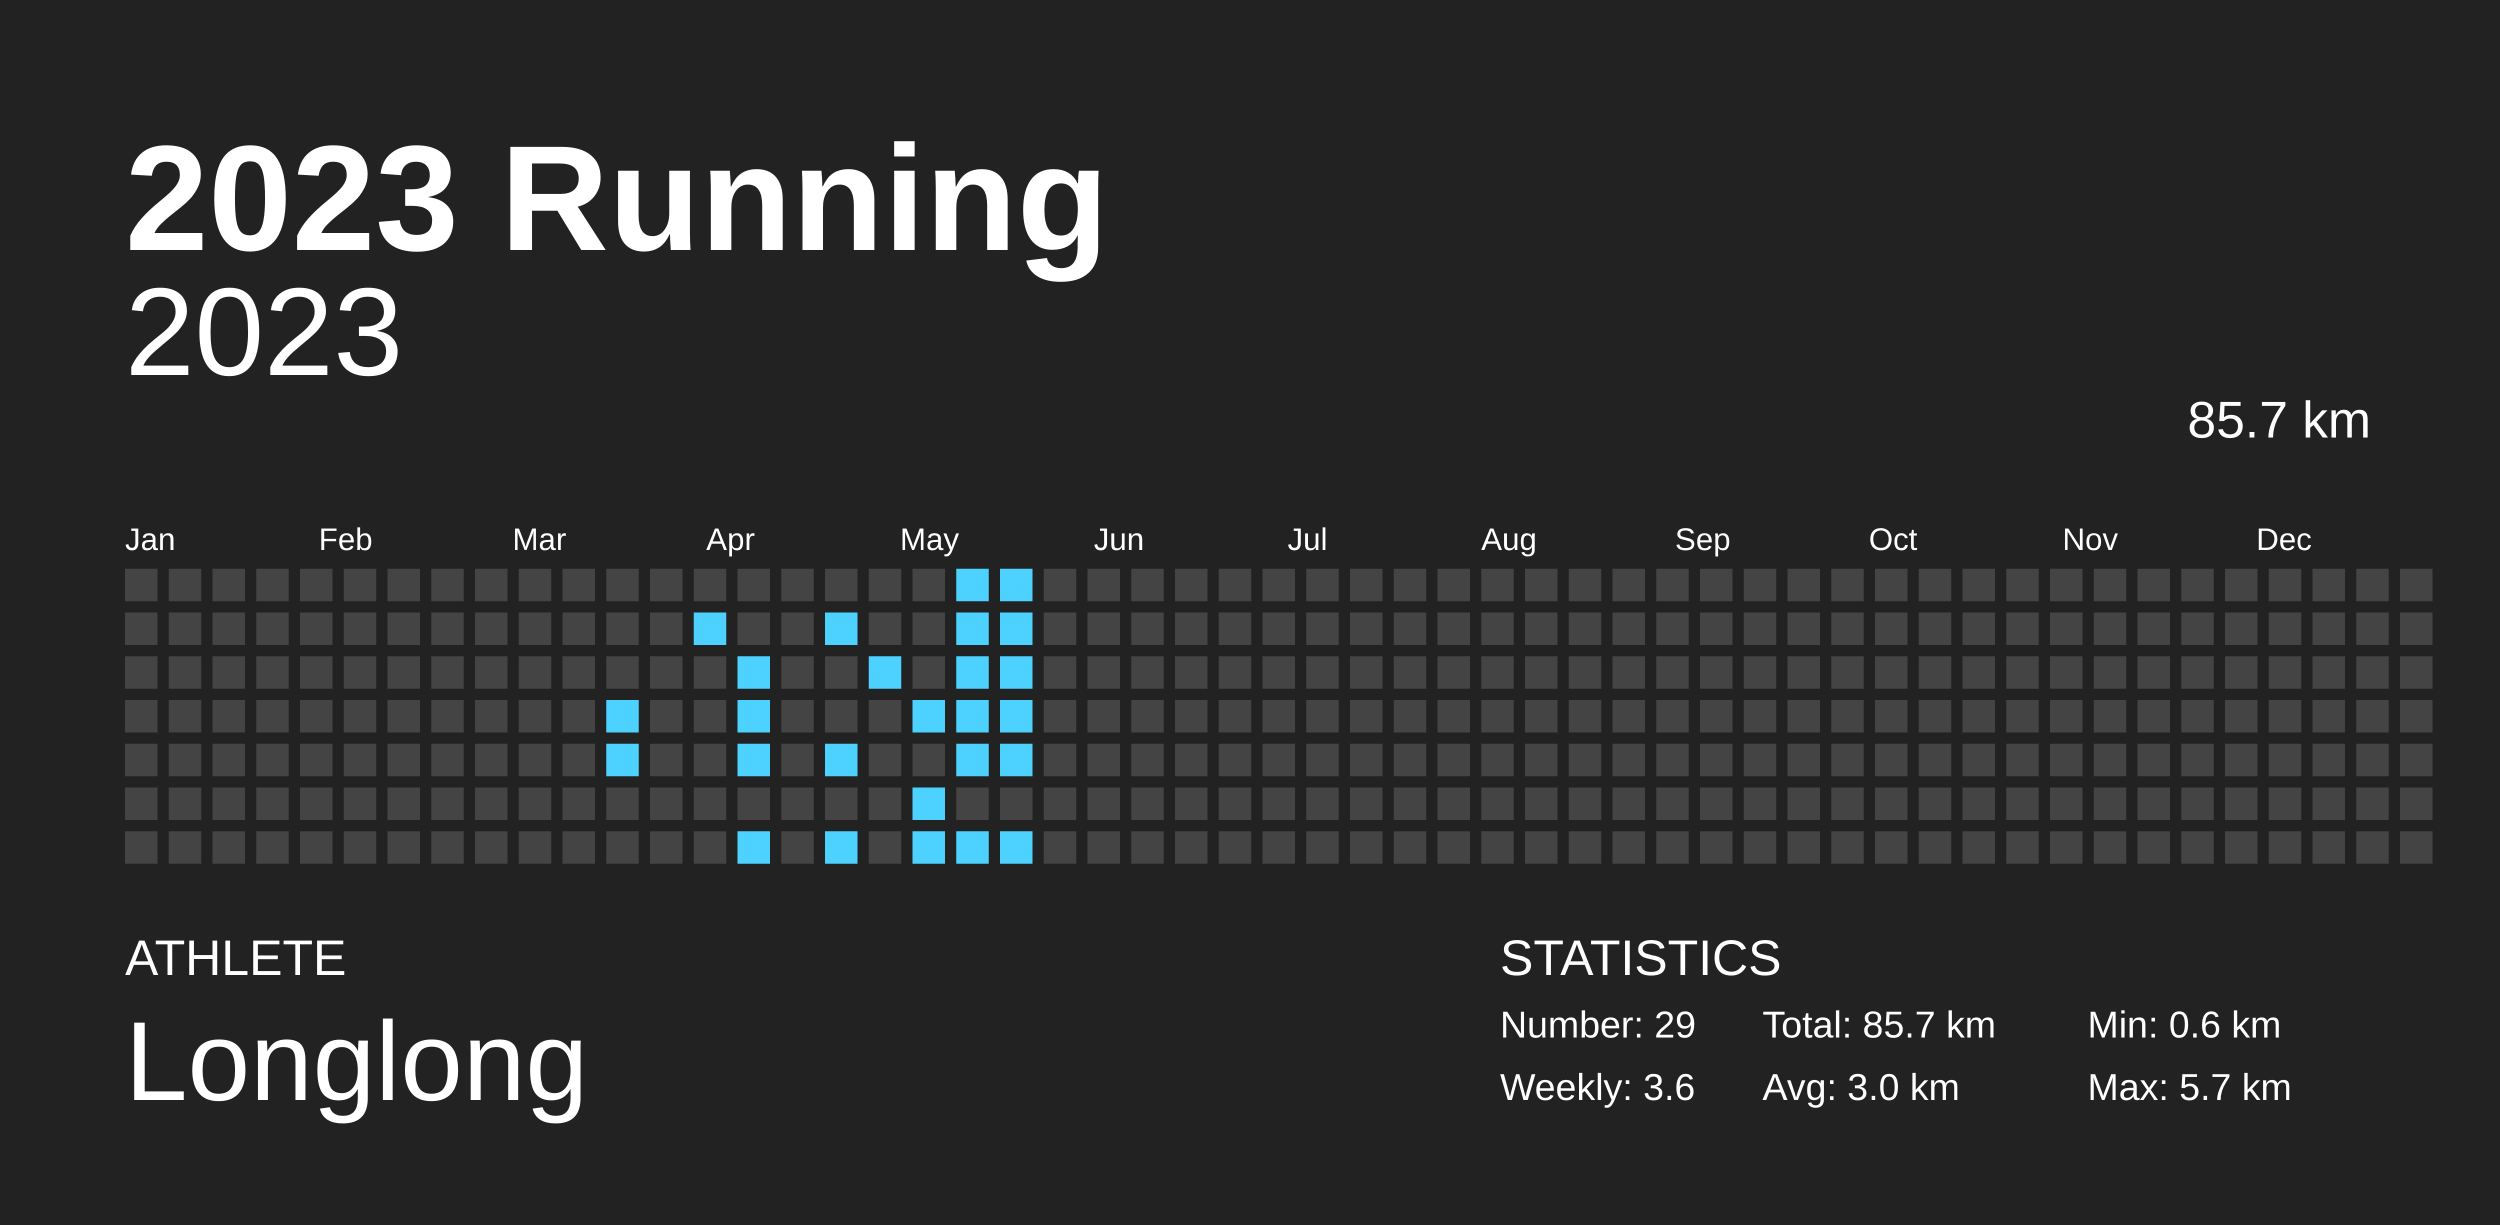
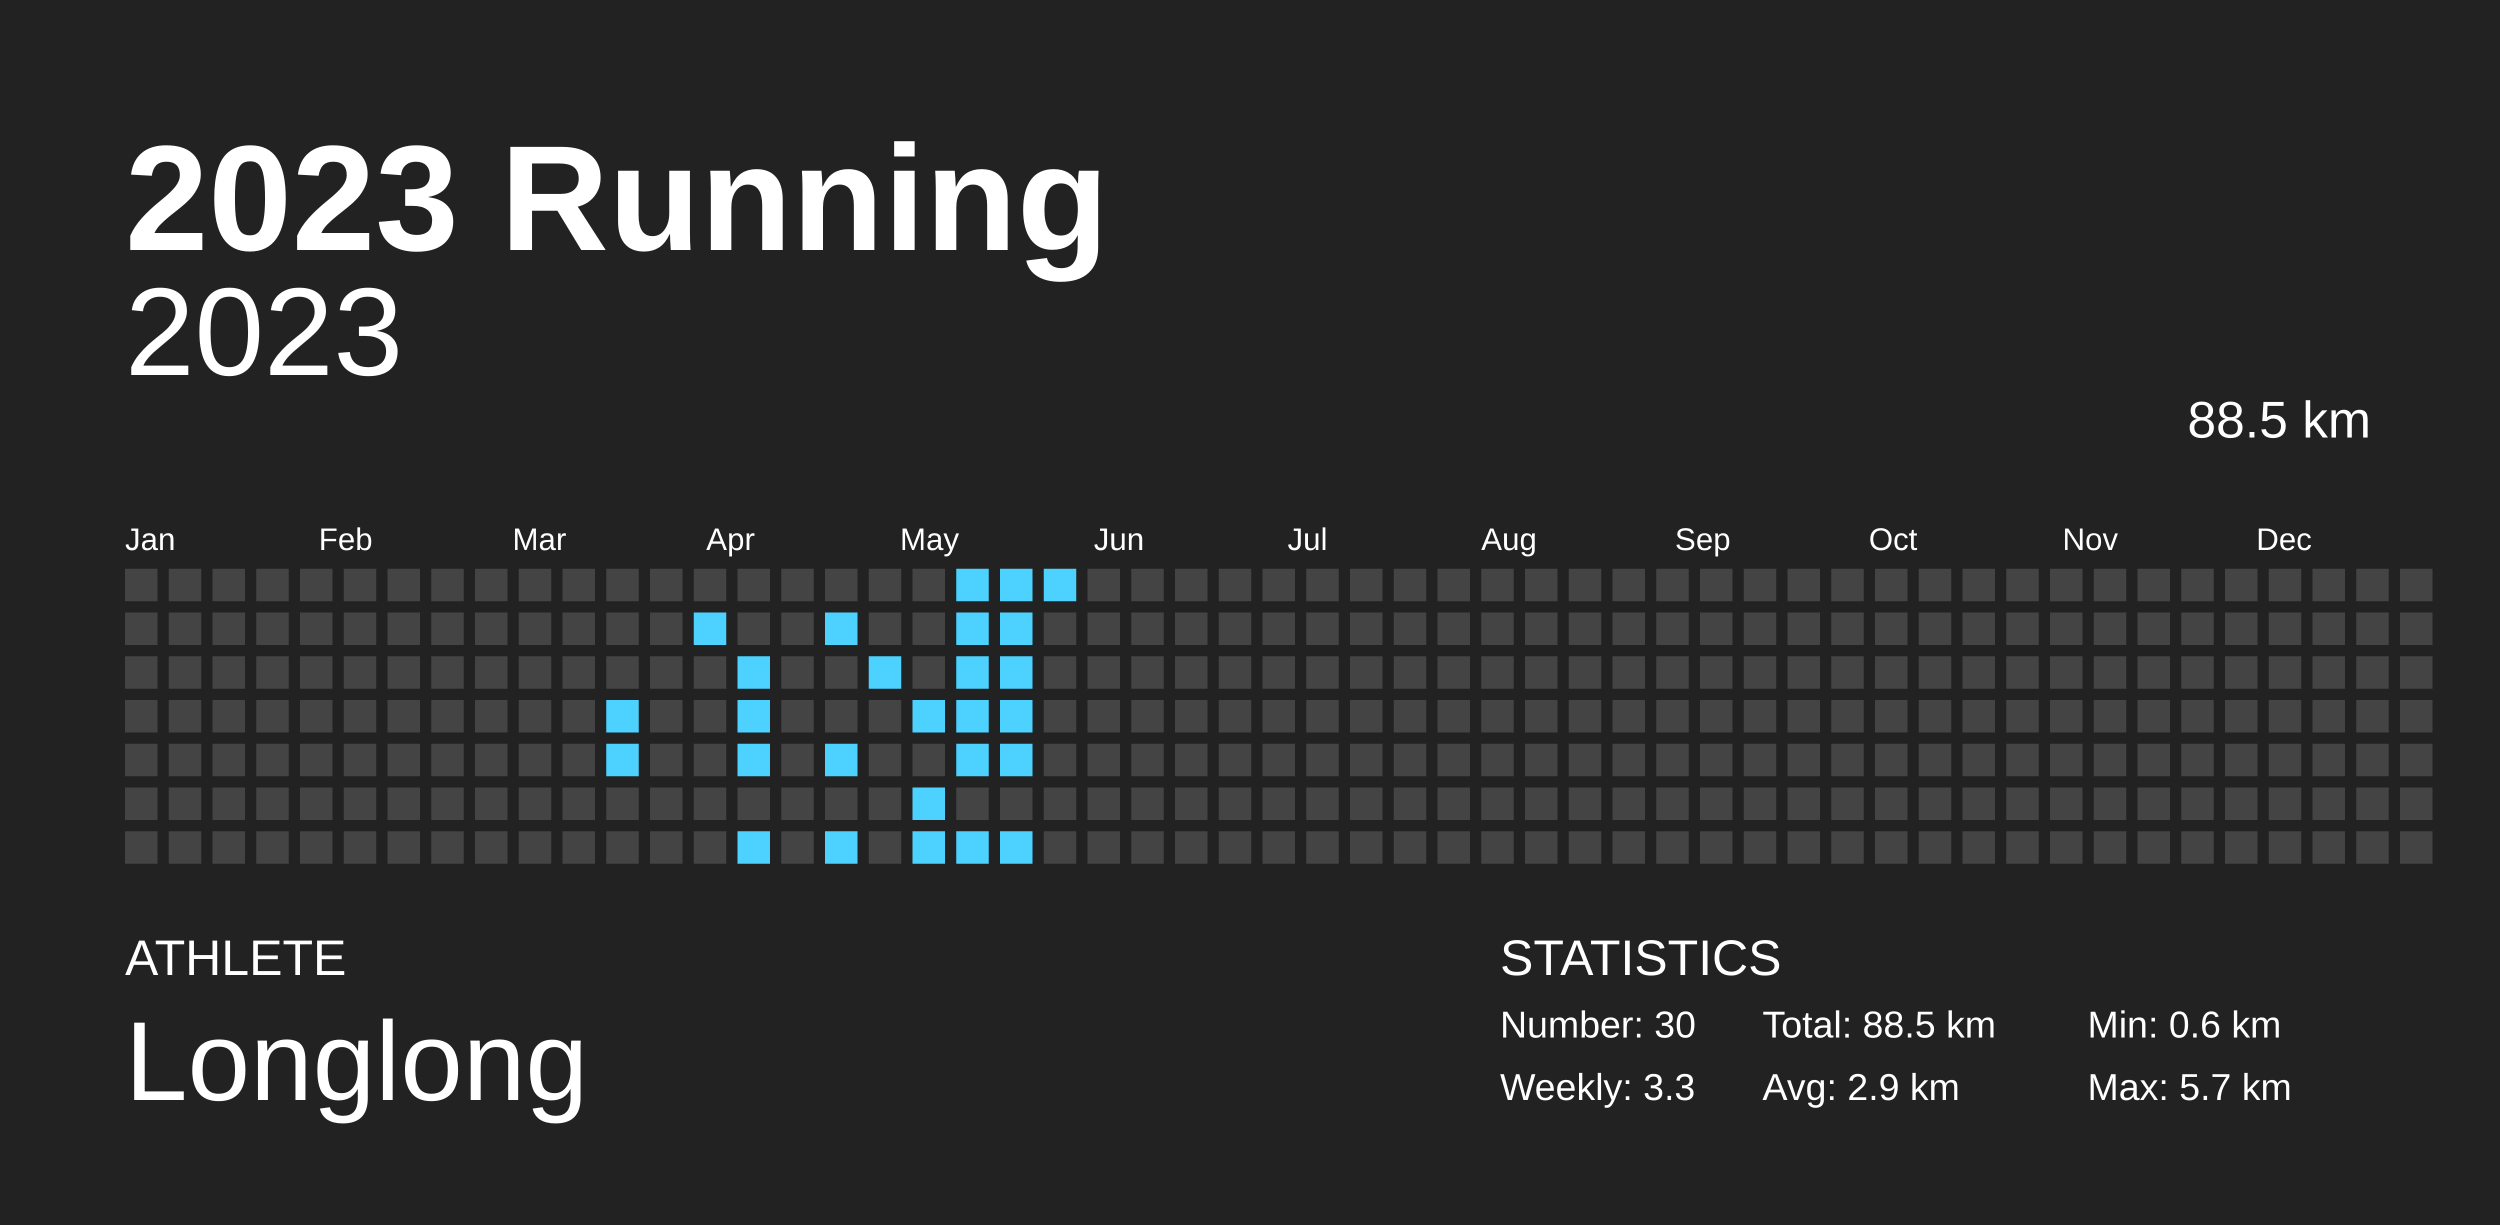
<svg xmlns="http://www.w3.org/2000/svg" baseProfile="full" height="98mm" version="1.1" viewBox="0,0,200,98" width="200mm">
  <defs />
  <rect fill="#222222" height="98" width="200" x="0" y="0" />
  <text fill="#FFFFFF" style="font-size:12px; font-family:Arial; font-weight:bold;" x="10" y="20">2023 Running</text>
  <text fill="#FFFFFF" style="font-size:4px; font-family:Arial" x="10" y="78">ATHLETE</text>
  <text fill="#FFFFFF" style="font-size:9px; font-family:Arial" x="10" y="88">Longlong</text>
  <text fill="#FFFFFF" style="font-size:4px; font-family:Arial" x="120" y="78">STATISTICS</text>
-   <text fill="#FFFFFF" style="font-size:3px; font-family:Arial" x="120" y="83">Number: 29</text>
-   <text fill="#FFFFFF" style="font-size:3px; font-family:Arial" x="120" y="88">Weekly: 3.6</text>
-   <text fill="#FFFFFF" style="font-size:3px; font-family:Arial" x="141" y="83">Total: 85.7 km</text>
-   <text fill="#FFFFFF" style="font-size:3px; font-family:Arial" x="141" y="88">Avg: 3.0 km</text>
+   <text fill="#FFFFFF" style="font-size:3px; font-family:Arial" x="120" y="83">Number: 30</text>
+   <text fill="#FFFFFF" style="font-size:3px; font-family:Arial" x="120" y="88">Weekly: 3.3</text>
+   <text fill="#FFFFFF" style="font-size:3px; font-family:Arial" x="141" y="83">Total: 88.5 km</text>
+   <text fill="#FFFFFF" style="font-size:3px; font-family:Arial" x="141" y="88">Avg: 2.9 km</text>
  <text fill="#FFFFFF" style="font-size:3px; font-family:Arial" x="167" y="83">Min: 0.6 km</text>
  <text fill="#FFFFFF" style="font-size:3px; font-family:Arial" x="167" y="88">Max: 5.7 km</text>
  <text alignment-baseline="hanging" fill="#FFFFFF" style="font-size:10.0px; font-family:Arial;" x="10" y="30">2023</text>
-   <text alignment-baseline="hanging" fill="#FFFFFF" style="font-size:4.125px; font-family:Arial;" x="175" y="35">85.7 km</text>
+   <text alignment-baseline="hanging" fill="#FFFFFF" style="font-size:4.125px; font-family:Arial;" x="175" y="35">88.5 km</text>
  <text fill="#FFFFFF" style="font-size:2.5px; font-family:Arial" x="10.0" y="44">Jan</text>
  <text fill="#FFFFFF" style="font-size:2.5px; font-family:Arial" x="25.5" y="44">Feb</text>
  <text fill="#FFFFFF" style="font-size:2.5px; font-family:Arial" x="41.0" y="44">Mar</text>
  <text fill="#FFFFFF" style="font-size:2.5px; font-family:Arial" x="56.5" y="44">Apr</text>
  <text fill="#FFFFFF" style="font-size:2.5px; font-family:Arial" x="72.0" y="44">May</text>
  <text fill="#FFFFFF" style="font-size:2.5px; font-family:Arial" x="87.5" y="44">Jun</text>
  <text fill="#FFFFFF" style="font-size:2.5px; font-family:Arial" x="103.0" y="44">Jul</text>
  <text fill="#FFFFFF" style="font-size:2.5px; font-family:Arial" x="118.5" y="44">Aug</text>
  <text fill="#FFFFFF" style="font-size:2.5px; font-family:Arial" x="134.0" y="44">Sep</text>
  <text fill="#FFFFFF" style="font-size:2.5px; font-family:Arial" x="149.5" y="44">Oct</text>
  <text fill="#FFFFFF" style="font-size:2.5px; font-family:Arial" x="165.0" y="44">Nov</text>
  <text fill="#FFFFFF" style="font-size:2.5px; font-family:Arial" x="180.5" y="44">Dec</text>
  <rect fill="#444444" height="2.6" width="2.6" x="10.0" y="45.5" />
  <rect fill="#444444" height="2.6" width="2.6" x="10.0" y="49.0" />
  <rect fill="#444444" height="2.6" width="2.6" x="10.0" y="52.5" />
  <rect fill="#444444" height="2.6" width="2.6" x="10.0" y="56.0" />
  <rect fill="#444444" height="2.6" width="2.6" x="10.0" y="59.5" />
  <rect fill="#444444" height="2.6" width="2.6" x="10.0" y="63.0" />
  <rect fill="#444444" height="2.6" width="2.6" x="10.0" y="66.5" />
  <rect fill="#444444" height="2.6" width="2.6" x="13.5" y="45.5" />
  <rect fill="#444444" height="2.6" width="2.6" x="13.5" y="49.0" />
  <rect fill="#444444" height="2.6" width="2.6" x="13.5" y="52.5" />
  <rect fill="#444444" height="2.6" width="2.6" x="13.5" y="56.0" />
  <rect fill="#444444" height="2.6" width="2.6" x="13.5" y="59.5" />
  <rect fill="#444444" height="2.6" width="2.6" x="13.5" y="63.0" />
  <rect fill="#444444" height="2.6" width="2.6" x="13.5" y="66.5" />
  <rect fill="#444444" height="2.6" width="2.6" x="17.0" y="45.5" />
  <rect fill="#444444" height="2.6" width="2.6" x="17.0" y="49.0" />
  <rect fill="#444444" height="2.6" width="2.6" x="17.0" y="52.5" />
  <rect fill="#444444" height="2.6" width="2.6" x="17.0" y="56.0" />
  <rect fill="#444444" height="2.6" width="2.6" x="17.0" y="59.5" />
  <rect fill="#444444" height="2.6" width="2.6" x="17.0" y="63.0" />
  <rect fill="#444444" height="2.6" width="2.6" x="17.0" y="66.5" />
  <rect fill="#444444" height="2.6" width="2.6" x="20.5" y="45.5" />
  <rect fill="#444444" height="2.6" width="2.6" x="20.5" y="49.0" />
  <rect fill="#444444" height="2.6" width="2.6" x="20.5" y="52.5" />
  <rect fill="#444444" height="2.6" width="2.6" x="20.5" y="56.0" />
  <rect fill="#444444" height="2.6" width="2.6" x="20.5" y="59.5" />
  <rect fill="#444444" height="2.6" width="2.6" x="20.5" y="63.0" />
  <rect fill="#444444" height="2.6" width="2.6" x="20.5" y="66.5" />
  <rect fill="#444444" height="2.6" width="2.6" x="24.0" y="45.5" />
  <rect fill="#444444" height="2.6" width="2.6" x="24.0" y="49.0" />
  <rect fill="#444444" height="2.6" width="2.6" x="24.0" y="52.5" />
  <rect fill="#444444" height="2.6" width="2.6" x="24.0" y="56.0" />
  <rect fill="#444444" height="2.6" width="2.6" x="24.0" y="59.5" />
  <rect fill="#444444" height="2.6" width="2.6" x="24.0" y="63.0" />
  <rect fill="#444444" height="2.6" width="2.6" x="24.0" y="66.5" />
  <rect fill="#444444" height="2.6" width="2.6" x="27.5" y="45.5" />
  <rect fill="#444444" height="2.6" width="2.6" x="27.5" y="49.0" />
  <rect fill="#444444" height="2.6" width="2.6" x="27.5" y="52.5" />
  <rect fill="#444444" height="2.6" width="2.6" x="27.5" y="56.0" />
  <rect fill="#444444" height="2.6" width="2.6" x="27.5" y="59.5" />
  <rect fill="#444444" height="2.6" width="2.6" x="27.5" y="63.0" />
  <rect fill="#444444" height="2.6" width="2.6" x="27.5" y="66.5" />
  <rect fill="#444444" height="2.6" width="2.6" x="31.0" y="45.5" />
  <rect fill="#444444" height="2.6" width="2.6" x="31.0" y="49.0" />
  <rect fill="#444444" height="2.6" width="2.6" x="31.0" y="52.5" />
  <rect fill="#444444" height="2.6" width="2.6" x="31.0" y="56.0" />
  <rect fill="#444444" height="2.6" width="2.6" x="31.0" y="59.5" />
  <rect fill="#444444" height="2.6" width="2.6" x="31.0" y="63.0" />
  <rect fill="#444444" height="2.6" width="2.6" x="31.0" y="66.5" />
  <rect fill="#444444" height="2.6" width="2.6" x="34.5" y="45.5" />
  <rect fill="#444444" height="2.6" width="2.6" x="34.5" y="49.0" />
  <rect fill="#444444" height="2.6" width="2.6" x="34.5" y="52.5" />
  <rect fill="#444444" height="2.6" width="2.6" x="34.5" y="56.0" />
  <rect fill="#444444" height="2.6" width="2.6" x="34.5" y="59.5" />
  <rect fill="#444444" height="2.6" width="2.6" x="34.5" y="63.0" />
  <rect fill="#444444" height="2.6" width="2.6" x="34.5" y="66.5" />
  <rect fill="#444444" height="2.6" width="2.6" x="38.0" y="45.5" />
  <rect fill="#444444" height="2.6" width="2.6" x="38.0" y="49.0" />
  <rect fill="#444444" height="2.6" width="2.6" x="38.0" y="52.5" />
  <rect fill="#444444" height="2.6" width="2.6" x="38.0" y="56.0" />
  <rect fill="#444444" height="2.6" width="2.6" x="38.0" y="59.5" />
  <rect fill="#444444" height="2.6" width="2.6" x="38.0" y="63.0" />
  <rect fill="#444444" height="2.6" width="2.6" x="38.0" y="66.5" />
  <rect fill="#444444" height="2.6" width="2.6" x="41.5" y="45.5" />
  <rect fill="#444444" height="2.6" width="2.6" x="41.5" y="49.0" />
  <rect fill="#444444" height="2.6" width="2.6" x="41.5" y="52.5" />
  <rect fill="#444444" height="2.6" width="2.6" x="41.5" y="56.0" />
  <rect fill="#444444" height="2.6" width="2.6" x="41.5" y="59.5" />
  <rect fill="#444444" height="2.6" width="2.6" x="41.5" y="63.0" />
  <rect fill="#444444" height="2.6" width="2.6" x="41.5" y="66.5" />
  <rect fill="#444444" height="2.6" width="2.6" x="45.0" y="45.5" />
  <rect fill="#444444" height="2.6" width="2.6" x="45.0" y="49.0" />
  <rect fill="#444444" height="2.6" width="2.6" x="45.0" y="52.5" />
  <rect fill="#444444" height="2.6" width="2.6" x="45.0" y="56.0" />
  <rect fill="#444444" height="2.6" width="2.6" x="45.0" y="59.5" />
  <rect fill="#444444" height="2.6" width="2.6" x="45.0" y="63.0" />
  <rect fill="#444444" height="2.6" width="2.6" x="45.0" y="66.5" />
  <rect fill="#444444" height="2.6" width="2.6" x="48.5" y="45.5" />
  <rect fill="#444444" height="2.6" width="2.6" x="48.5" y="49.0" />
  <rect fill="#444444" height="2.6" width="2.6" x="48.5" y="52.5" />
  <rect fill="#4dd2ff" height="2.6" width="2.6" x="48.5" y="56.0" />
  <rect fill="#4dd2ff" height="2.6" width="2.6" x="48.5" y="59.5" />
  <rect fill="#444444" height="2.6" width="2.6" x="48.5" y="63.0" />
  <rect fill="#444444" height="2.6" width="2.6" x="48.5" y="66.5" />
  <rect fill="#444444" height="2.6" width="2.6" x="52.0" y="45.5" />
  <rect fill="#444444" height="2.6" width="2.6" x="52.0" y="49.0" />
  <rect fill="#444444" height="2.6" width="2.6" x="52.0" y="52.5" />
  <rect fill="#444444" height="2.6" width="2.6" x="52.0" y="56.0" />
  <rect fill="#444444" height="2.6" width="2.6" x="52.0" y="59.5" />
  <rect fill="#444444" height="2.6" width="2.6" x="52.0" y="63.0" />
  <rect fill="#444444" height="2.6" width="2.6" x="52.0" y="66.5" />
  <rect fill="#444444" height="2.6" width="2.6" x="55.5" y="45.5" />
  <rect fill="#4dd2ff" height="2.6" width="2.6" x="55.5" y="49.0" />
  <rect fill="#444444" height="2.6" width="2.6" x="55.5" y="52.5" />
  <rect fill="#444444" height="2.6" width="2.6" x="55.5" y="56.0" />
  <rect fill="#444444" height="2.6" width="2.6" x="55.5" y="59.5" />
  <rect fill="#444444" height="2.6" width="2.6" x="55.5" y="63.0" />
  <rect fill="#444444" height="2.6" width="2.6" x="55.5" y="66.5" />
  <rect fill="#444444" height="2.6" width="2.6" x="59.0" y="45.5" />
  <rect fill="#444444" height="2.6" width="2.6" x="59.0" y="49.0" />
  <rect fill="#4dd2ff" height="2.6" width="2.6" x="59.0" y="52.5" />
  <rect fill="#4dd2ff" height="2.6" width="2.6" x="59.0" y="56.0" />
  <rect fill="#4dd2ff" height="2.6" width="2.6" x="59.0" y="59.5" />
  <rect fill="#444444" height="2.6" width="2.6" x="59.0" y="63.0" />
  <rect fill="#4dd2ff" height="2.6" width="2.6" x="59.0" y="66.5" />
  <rect fill="#444444" height="2.6" width="2.6" x="62.5" y="45.5" />
  <rect fill="#444444" height="2.6" width="2.6" x="62.5" y="49.0" />
  <rect fill="#444444" height="2.6" width="2.6" x="62.5" y="52.5" />
  <rect fill="#444444" height="2.6" width="2.6" x="62.5" y="56.0" />
  <rect fill="#444444" height="2.6" width="2.6" x="62.5" y="59.5" />
  <rect fill="#444444" height="2.6" width="2.6" x="62.5" y="63.0" />
  <rect fill="#444444" height="2.6" width="2.6" x="62.5" y="66.5" />
  <rect fill="#444444" height="2.6" width="2.6" x="66.0" y="45.5" />
  <rect fill="#4dd2ff" height="2.6" width="2.6" x="66.0" y="49.0" />
  <rect fill="#444444" height="2.6" width="2.6" x="66.0" y="52.5" />
  <rect fill="#444444" height="2.6" width="2.6" x="66.0" y="56.0" />
  <rect fill="#4dd2ff" height="2.6" width="2.6" x="66.0" y="59.5" />
  <rect fill="#444444" height="2.6" width="2.6" x="66.0" y="63.0" />
  <rect fill="#4dd2ff" height="2.6" width="2.6" x="66.0" y="66.5" />
  <rect fill="#444444" height="2.6" width="2.6" x="69.5" y="45.5" />
  <rect fill="#444444" height="2.6" width="2.6" x="69.5" y="49.0" />
  <rect fill="#4dd2ff" height="2.6" width="2.6" x="69.5" y="52.5" />
  <rect fill="#444444" height="2.6" width="2.6" x="69.5" y="56.0" />
  <rect fill="#444444" height="2.6" width="2.6" x="69.5" y="59.5" />
  <rect fill="#444444" height="2.6" width="2.6" x="69.5" y="63.0" />
  <rect fill="#444444" height="2.6" width="2.6" x="69.5" y="66.5" />
  <rect fill="#444444" height="2.6" width="2.6" x="73.0" y="45.5" />
  <rect fill="#444444" height="2.6" width="2.6" x="73.0" y="49.0" />
  <rect fill="#444444" height="2.6" width="2.6" x="73.0" y="52.5" />
  <rect fill="#4dd2ff" height="2.6" width="2.6" x="73.0" y="56.0" />
  <rect fill="#444444" height="2.6" width="2.6" x="73.0" y="59.5" />
  <rect fill="#4dd2ff" height="2.6" width="2.6" x="73.0" y="63.0" />
  <rect fill="#4dd2ff" height="2.6" width="2.6" x="73.0" y="66.5" />
  <rect fill="#4dd2ff" height="2.6" width="2.6" x="76.5" y="45.5" />
  <rect fill="#4dd2ff" height="2.6" width="2.6" x="76.5" y="49.0" />
  <rect fill="#4dd2ff" height="2.6" width="2.6" x="76.5" y="52.5" />
  <rect fill="#4dd2ff" height="2.6" width="2.6" x="76.5" y="56.0" />
  <rect fill="#4dd2ff" height="2.6" width="2.6" x="76.5" y="59.5" />
  <rect fill="#444444" height="2.6" width="2.6" x="76.5" y="63.0" />
  <rect fill="#4dd2ff" height="2.6" width="2.6" x="76.5" y="66.5" />
  <rect fill="#4dd2ff" height="2.6" width="2.6" x="80.0" y="45.5" />
  <rect fill="#4dd2ff" height="2.6" width="2.6" x="80.0" y="49.0" />
  <rect fill="#4dd2ff" height="2.6" width="2.6" x="80.0" y="52.5" />
  <rect fill="#4dd2ff" height="2.6" width="2.6" x="80.0" y="56.0" />
  <rect fill="#4dd2ff" height="2.6" width="2.6" x="80.0" y="59.5" />
  <rect fill="#444444" height="2.6" width="2.6" x="80.0" y="63.0" />
  <rect fill="#4dd2ff" height="2.6" width="2.6" x="80.0" y="66.5" />
-   <rect fill="#444444" height="2.6" width="2.6" x="83.5" y="45.5" />
+   <rect fill="#4dd2ff" height="2.6" width="2.6" x="83.5" y="45.5" />
  <rect fill="#444444" height="2.6" width="2.6" x="83.5" y="49.0" />
  <rect fill="#444444" height="2.6" width="2.6" x="83.5" y="52.5" />
  <rect fill="#444444" height="2.6" width="2.6" x="83.5" y="56.0" />
  <rect fill="#444444" height="2.6" width="2.6" x="83.5" y="59.5" />
  <rect fill="#444444" height="2.6" width="2.6" x="83.5" y="63.0" />
  <rect fill="#444444" height="2.6" width="2.6" x="83.5" y="66.5" />
  <rect fill="#444444" height="2.6" width="2.6" x="87.0" y="45.5" />
  <rect fill="#444444" height="2.6" width="2.6" x="87.0" y="49.0" />
  <rect fill="#444444" height="2.6" width="2.6" x="87.0" y="52.5" />
  <rect fill="#444444" height="2.6" width="2.6" x="87.0" y="56.0" />
  <rect fill="#444444" height="2.6" width="2.6" x="87.0" y="59.5" />
  <rect fill="#444444" height="2.6" width="2.6" x="87.0" y="63.0" />
  <rect fill="#444444" height="2.6" width="2.6" x="87.0" y="66.5" />
  <rect fill="#444444" height="2.6" width="2.6" x="90.5" y="45.5" />
  <rect fill="#444444" height="2.6" width="2.6" x="90.5" y="49.0" />
  <rect fill="#444444" height="2.6" width="2.6" x="90.5" y="52.5" />
  <rect fill="#444444" height="2.6" width="2.6" x="90.5" y="56.0" />
  <rect fill="#444444" height="2.6" width="2.6" x="90.5" y="59.5" />
  <rect fill="#444444" height="2.6" width="2.6" x="90.5" y="63.0" />
  <rect fill="#444444" height="2.6" width="2.6" x="90.5" y="66.5" />
  <rect fill="#444444" height="2.6" width="2.6" x="94.0" y="45.5" />
  <rect fill="#444444" height="2.6" width="2.6" x="94.0" y="49.0" />
  <rect fill="#444444" height="2.6" width="2.6" x="94.0" y="52.5" />
  <rect fill="#444444" height="2.6" width="2.6" x="94.0" y="56.0" />
  <rect fill="#444444" height="2.6" width="2.6" x="94.0" y="59.5" />
  <rect fill="#444444" height="2.6" width="2.6" x="94.0" y="63.0" />
  <rect fill="#444444" height="2.6" width="2.6" x="94.0" y="66.5" />
  <rect fill="#444444" height="2.6" width="2.6" x="97.5" y="45.5" />
  <rect fill="#444444" height="2.6" width="2.6" x="97.5" y="49.0" />
  <rect fill="#444444" height="2.6" width="2.6" x="97.5" y="52.5" />
  <rect fill="#444444" height="2.6" width="2.6" x="97.5" y="56.0" />
  <rect fill="#444444" height="2.6" width="2.6" x="97.5" y="59.5" />
  <rect fill="#444444" height="2.6" width="2.6" x="97.5" y="63.0" />
  <rect fill="#444444" height="2.6" width="2.6" x="97.5" y="66.5" />
  <rect fill="#444444" height="2.6" width="2.6" x="101.0" y="45.5" />
  <rect fill="#444444" height="2.6" width="2.6" x="101.0" y="49.0" />
  <rect fill="#444444" height="2.6" width="2.6" x="101.0" y="52.5" />
  <rect fill="#444444" height="2.6" width="2.6" x="101.0" y="56.0" />
  <rect fill="#444444" height="2.6" width="2.6" x="101.0" y="59.5" />
  <rect fill="#444444" height="2.6" width="2.6" x="101.0" y="63.0" />
  <rect fill="#444444" height="2.6" width="2.6" x="101.0" y="66.5" />
  <rect fill="#444444" height="2.6" width="2.6" x="104.5" y="45.5" />
  <rect fill="#444444" height="2.6" width="2.6" x="104.5" y="49.0" />
  <rect fill="#444444" height="2.6" width="2.6" x="104.5" y="52.5" />
  <rect fill="#444444" height="2.6" width="2.6" x="104.5" y="56.0" />
  <rect fill="#444444" height="2.6" width="2.6" x="104.5" y="59.5" />
  <rect fill="#444444" height="2.6" width="2.6" x="104.5" y="63.0" />
  <rect fill="#444444" height="2.6" width="2.6" x="104.5" y="66.5" />
  <rect fill="#444444" height="2.6" width="2.6" x="108.0" y="45.5" />
  <rect fill="#444444" height="2.6" width="2.6" x="108.0" y="49.0" />
  <rect fill="#444444" height="2.6" width="2.6" x="108.0" y="52.5" />
  <rect fill="#444444" height="2.6" width="2.6" x="108.0" y="56.0" />
  <rect fill="#444444" height="2.6" width="2.6" x="108.0" y="59.5" />
  <rect fill="#444444" height="2.6" width="2.6" x="108.0" y="63.0" />
  <rect fill="#444444" height="2.6" width="2.6" x="108.0" y="66.5" />
  <rect fill="#444444" height="2.6" width="2.6" x="111.5" y="45.5" />
  <rect fill="#444444" height="2.6" width="2.6" x="111.5" y="49.0" />
  <rect fill="#444444" height="2.6" width="2.6" x="111.5" y="52.5" />
  <rect fill="#444444" height="2.6" width="2.6" x="111.5" y="56.0" />
  <rect fill="#444444" height="2.6" width="2.6" x="111.5" y="59.5" />
  <rect fill="#444444" height="2.6" width="2.6" x="111.5" y="63.0" />
  <rect fill="#444444" height="2.6" width="2.6" x="111.5" y="66.5" />
  <rect fill="#444444" height="2.6" width="2.6" x="115.0" y="45.5" />
  <rect fill="#444444" height="2.6" width="2.6" x="115.0" y="49.0" />
  <rect fill="#444444" height="2.6" width="2.6" x="115.0" y="52.5" />
  <rect fill="#444444" height="2.6" width="2.6" x="115.0" y="56.0" />
  <rect fill="#444444" height="2.6" width="2.6" x="115.0" y="59.5" />
  <rect fill="#444444" height="2.6" width="2.6" x="115.0" y="63.0" />
  <rect fill="#444444" height="2.6" width="2.6" x="115.0" y="66.5" />
  <rect fill="#444444" height="2.6" width="2.6" x="118.5" y="45.5" />
  <rect fill="#444444" height="2.6" width="2.6" x="118.5" y="49.0" />
  <rect fill="#444444" height="2.6" width="2.6" x="118.5" y="52.5" />
  <rect fill="#444444" height="2.6" width="2.6" x="118.5" y="56.0" />
  <rect fill="#444444" height="2.6" width="2.6" x="118.5" y="59.5" />
  <rect fill="#444444" height="2.6" width="2.6" x="118.5" y="63.0" />
  <rect fill="#444444" height="2.6" width="2.6" x="118.5" y="66.5" />
  <rect fill="#444444" height="2.6" width="2.6" x="122.0" y="45.5" />
  <rect fill="#444444" height="2.6" width="2.6" x="122.0" y="49.0" />
  <rect fill="#444444" height="2.6" width="2.6" x="122.0" y="52.5" />
  <rect fill="#444444" height="2.6" width="2.6" x="122.0" y="56.0" />
  <rect fill="#444444" height="2.6" width="2.6" x="122.0" y="59.5" />
  <rect fill="#444444" height="2.6" width="2.6" x="122.0" y="63.0" />
  <rect fill="#444444" height="2.6" width="2.6" x="122.0" y="66.5" />
  <rect fill="#444444" height="2.6" width="2.6" x="125.5" y="45.5" />
  <rect fill="#444444" height="2.6" width="2.6" x="125.5" y="49.0" />
  <rect fill="#444444" height="2.6" width="2.6" x="125.5" y="52.5" />
  <rect fill="#444444" height="2.6" width="2.6" x="125.5" y="56.0" />
  <rect fill="#444444" height="2.6" width="2.6" x="125.5" y="59.5" />
  <rect fill="#444444" height="2.6" width="2.6" x="125.5" y="63.0" />
  <rect fill="#444444" height="2.6" width="2.6" x="125.5" y="66.5" />
  <rect fill="#444444" height="2.6" width="2.6" x="129.0" y="45.5" />
  <rect fill="#444444" height="2.6" width="2.6" x="129.0" y="49.0" />
  <rect fill="#444444" height="2.6" width="2.6" x="129.0" y="52.5" />
  <rect fill="#444444" height="2.6" width="2.6" x="129.0" y="56.0" />
  <rect fill="#444444" height="2.6" width="2.6" x="129.0" y="59.5" />
  <rect fill="#444444" height="2.6" width="2.6" x="129.0" y="63.0" />
  <rect fill="#444444" height="2.6" width="2.6" x="129.0" y="66.5" />
  <rect fill="#444444" height="2.6" width="2.6" x="132.5" y="45.5" />
  <rect fill="#444444" height="2.6" width="2.6" x="132.5" y="49.0" />
  <rect fill="#444444" height="2.6" width="2.6" x="132.5" y="52.5" />
  <rect fill="#444444" height="2.6" width="2.6" x="132.5" y="56.0" />
  <rect fill="#444444" height="2.6" width="2.6" x="132.5" y="59.5" />
  <rect fill="#444444" height="2.6" width="2.6" x="132.5" y="63.0" />
  <rect fill="#444444" height="2.6" width="2.6" x="132.5" y="66.5" />
  <rect fill="#444444" height="2.6" width="2.6" x="136.0" y="45.5" />
  <rect fill="#444444" height="2.6" width="2.6" x="136.0" y="49.0" />
  <rect fill="#444444" height="2.6" width="2.6" x="136.0" y="52.5" />
  <rect fill="#444444" height="2.6" width="2.6" x="136.0" y="56.0" />
  <rect fill="#444444" height="2.6" width="2.6" x="136.0" y="59.5" />
  <rect fill="#444444" height="2.6" width="2.6" x="136.0" y="63.0" />
  <rect fill="#444444" height="2.6" width="2.6" x="136.0" y="66.5" />
  <rect fill="#444444" height="2.6" width="2.6" x="139.5" y="45.5" />
  <rect fill="#444444" height="2.6" width="2.6" x="139.5" y="49.0" />
  <rect fill="#444444" height="2.6" width="2.6" x="139.5" y="52.5" />
  <rect fill="#444444" height="2.6" width="2.6" x="139.5" y="56.0" />
  <rect fill="#444444" height="2.6" width="2.6" x="139.5" y="59.5" />
  <rect fill="#444444" height="2.6" width="2.6" x="139.5" y="63.0" />
  <rect fill="#444444" height="2.6" width="2.6" x="139.5" y="66.5" />
  <rect fill="#444444" height="2.6" width="2.6" x="143.0" y="45.5" />
  <rect fill="#444444" height="2.6" width="2.6" x="143.0" y="49.0" />
  <rect fill="#444444" height="2.6" width="2.6" x="143.0" y="52.5" />
  <rect fill="#444444" height="2.6" width="2.6" x="143.0" y="56.0" />
  <rect fill="#444444" height="2.6" width="2.6" x="143.0" y="59.5" />
  <rect fill="#444444" height="2.6" width="2.6" x="143.0" y="63.0" />
  <rect fill="#444444" height="2.6" width="2.6" x="143.0" y="66.5" />
  <rect fill="#444444" height="2.6" width="2.6" x="146.5" y="45.5" />
  <rect fill="#444444" height="2.6" width="2.6" x="146.5" y="49.0" />
  <rect fill="#444444" height="2.6" width="2.6" x="146.5" y="52.5" />
  <rect fill="#444444" height="2.6" width="2.6" x="146.5" y="56.0" />
  <rect fill="#444444" height="2.6" width="2.6" x="146.5" y="59.5" />
  <rect fill="#444444" height="2.6" width="2.6" x="146.5" y="63.0" />
  <rect fill="#444444" height="2.6" width="2.6" x="146.5" y="66.5" />
  <rect fill="#444444" height="2.6" width="2.6" x="150.0" y="45.5" />
  <rect fill="#444444" height="2.6" width="2.6" x="150.0" y="49.0" />
  <rect fill="#444444" height="2.6" width="2.6" x="150.0" y="52.5" />
  <rect fill="#444444" height="2.6" width="2.6" x="150.0" y="56.0" />
  <rect fill="#444444" height="2.6" width="2.6" x="150.0" y="59.5" />
  <rect fill="#444444" height="2.6" width="2.6" x="150.0" y="63.0" />
  <rect fill="#444444" height="2.6" width="2.6" x="150.0" y="66.5" />
  <rect fill="#444444" height="2.6" width="2.6" x="153.5" y="45.5" />
  <rect fill="#444444" height="2.6" width="2.6" x="153.5" y="49.0" />
  <rect fill="#444444" height="2.6" width="2.6" x="153.5" y="52.5" />
  <rect fill="#444444" height="2.6" width="2.6" x="153.5" y="56.0" />
  <rect fill="#444444" height="2.6" width="2.6" x="153.5" y="59.5" />
  <rect fill="#444444" height="2.6" width="2.6" x="153.5" y="63.0" />
  <rect fill="#444444" height="2.6" width="2.6" x="153.5" y="66.5" />
  <rect fill="#444444" height="2.6" width="2.6" x="157.0" y="45.5" />
  <rect fill="#444444" height="2.6" width="2.6" x="157.0" y="49.0" />
  <rect fill="#444444" height="2.6" width="2.6" x="157.0" y="52.5" />
  <rect fill="#444444" height="2.6" width="2.6" x="157.0" y="56.0" />
  <rect fill="#444444" height="2.6" width="2.6" x="157.0" y="59.5" />
  <rect fill="#444444" height="2.6" width="2.6" x="157.0" y="63.0" />
  <rect fill="#444444" height="2.6" width="2.6" x="157.0" y="66.5" />
  <rect fill="#444444" height="2.6" width="2.6" x="160.5" y="45.5" />
  <rect fill="#444444" height="2.6" width="2.6" x="160.5" y="49.0" />
  <rect fill="#444444" height="2.6" width="2.6" x="160.5" y="52.5" />
  <rect fill="#444444" height="2.6" width="2.6" x="160.5" y="56.0" />
  <rect fill="#444444" height="2.6" width="2.6" x="160.5" y="59.5" />
  <rect fill="#444444" height="2.6" width="2.6" x="160.5" y="63.0" />
  <rect fill="#444444" height="2.6" width="2.6" x="160.5" y="66.5" />
  <rect fill="#444444" height="2.6" width="2.6" x="164.0" y="45.5" />
  <rect fill="#444444" height="2.6" width="2.6" x="164.0" y="49.0" />
  <rect fill="#444444" height="2.6" width="2.6" x="164.0" y="52.5" />
  <rect fill="#444444" height="2.6" width="2.6" x="164.0" y="56.0" />
  <rect fill="#444444" height="2.6" width="2.6" x="164.0" y="59.5" />
  <rect fill="#444444" height="2.6" width="2.6" x="164.0" y="63.0" />
  <rect fill="#444444" height="2.6" width="2.6" x="164.0" y="66.5" />
  <rect fill="#444444" height="2.6" width="2.6" x="167.5" y="45.5" />
  <rect fill="#444444" height="2.6" width="2.6" x="167.5" y="49.0" />
  <rect fill="#444444" height="2.6" width="2.6" x="167.5" y="52.5" />
  <rect fill="#444444" height="2.6" width="2.6" x="167.5" y="56.0" />
  <rect fill="#444444" height="2.6" width="2.6" x="167.5" y="59.5" />
  <rect fill="#444444" height="2.6" width="2.6" x="167.5" y="63.0" />
  <rect fill="#444444" height="2.6" width="2.6" x="167.5" y="66.5" />
  <rect fill="#444444" height="2.6" width="2.6" x="171.0" y="45.5" />
  <rect fill="#444444" height="2.6" width="2.6" x="171.0" y="49.0" />
  <rect fill="#444444" height="2.6" width="2.6" x="171.0" y="52.5" />
  <rect fill="#444444" height="2.6" width="2.6" x="171.0" y="56.0" />
  <rect fill="#444444" height="2.6" width="2.6" x="171.0" y="59.5" />
  <rect fill="#444444" height="2.6" width="2.6" x="171.0" y="63.0" />
  <rect fill="#444444" height="2.6" width="2.6" x="171.0" y="66.5" />
  <rect fill="#444444" height="2.6" width="2.6" x="174.5" y="45.5" />
  <rect fill="#444444" height="2.6" width="2.6" x="174.5" y="49.0" />
  <rect fill="#444444" height="2.6" width="2.6" x="174.5" y="52.5" />
  <rect fill="#444444" height="2.6" width="2.6" x="174.5" y="56.0" />
  <rect fill="#444444" height="2.6" width="2.6" x="174.5" y="59.5" />
  <rect fill="#444444" height="2.6" width="2.6" x="174.5" y="63.0" />
  <rect fill="#444444" height="2.6" width="2.6" x="174.5" y="66.5" />
  <rect fill="#444444" height="2.6" width="2.6" x="178.0" y="45.5" />
  <rect fill="#444444" height="2.6" width="2.6" x="178.0" y="49.0" />
  <rect fill="#444444" height="2.6" width="2.6" x="178.0" y="52.5" />
  <rect fill="#444444" height="2.6" width="2.6" x="178.0" y="56.0" />
  <rect fill="#444444" height="2.6" width="2.6" x="178.0" y="59.5" />
  <rect fill="#444444" height="2.6" width="2.6" x="178.0" y="63.0" />
  <rect fill="#444444" height="2.6" width="2.6" x="178.0" y="66.5" />
  <rect fill="#444444" height="2.6" width="2.6" x="181.5" y="45.5" />
  <rect fill="#444444" height="2.6" width="2.6" x="181.5" y="49.0" />
  <rect fill="#444444" height="2.6" width="2.6" x="181.5" y="52.5" />
  <rect fill="#444444" height="2.6" width="2.6" x="181.5" y="56.0" />
  <rect fill="#444444" height="2.6" width="2.6" x="181.5" y="59.5" />
  <rect fill="#444444" height="2.6" width="2.6" x="181.5" y="63.0" />
  <rect fill="#444444" height="2.6" width="2.6" x="181.5" y="66.5" />
  <rect fill="#444444" height="2.6" width="2.6" x="185.0" y="45.5" />
  <rect fill="#444444" height="2.6" width="2.6" x="185.0" y="49.0" />
  <rect fill="#444444" height="2.6" width="2.6" x="185.0" y="52.5" />
  <rect fill="#444444" height="2.6" width="2.6" x="185.0" y="56.0" />
  <rect fill="#444444" height="2.6" width="2.6" x="185.0" y="59.5" />
  <rect fill="#444444" height="2.6" width="2.6" x="185.0" y="63.0" />
  <rect fill="#444444" height="2.6" width="2.6" x="185.0" y="66.5" />
  <rect fill="#444444" height="2.6" width="2.6" x="188.5" y="45.5" />
  <rect fill="#444444" height="2.6" width="2.6" x="188.5" y="49.0" />
  <rect fill="#444444" height="2.6" width="2.6" x="188.5" y="52.5" />
  <rect fill="#444444" height="2.6" width="2.6" x="188.5" y="56.0" />
  <rect fill="#444444" height="2.6" width="2.6" x="188.5" y="59.5" />
  <rect fill="#444444" height="2.6" width="2.6" x="188.5" y="63.0" />
  <rect fill="#444444" height="2.6" width="2.6" x="188.5" y="66.5" />
  <rect fill="#444444" height="2.6" width="2.6" x="192.0" y="45.5" />
  <rect fill="#444444" height="2.6" width="2.6" x="192.0" y="49.0" />
  <rect fill="#444444" height="2.6" width="2.6" x="192.0" y="52.5" />
  <rect fill="#444444" height="2.6" width="2.6" x="192.0" y="56.0" />
  <rect fill="#444444" height="2.6" width="2.6" x="192.0" y="59.5" />
  <rect fill="#444444" height="2.6" width="2.6" x="192.0" y="63.0" />
  <rect fill="#444444" height="2.6" width="2.6" x="192.0" y="66.5" />
</svg>
